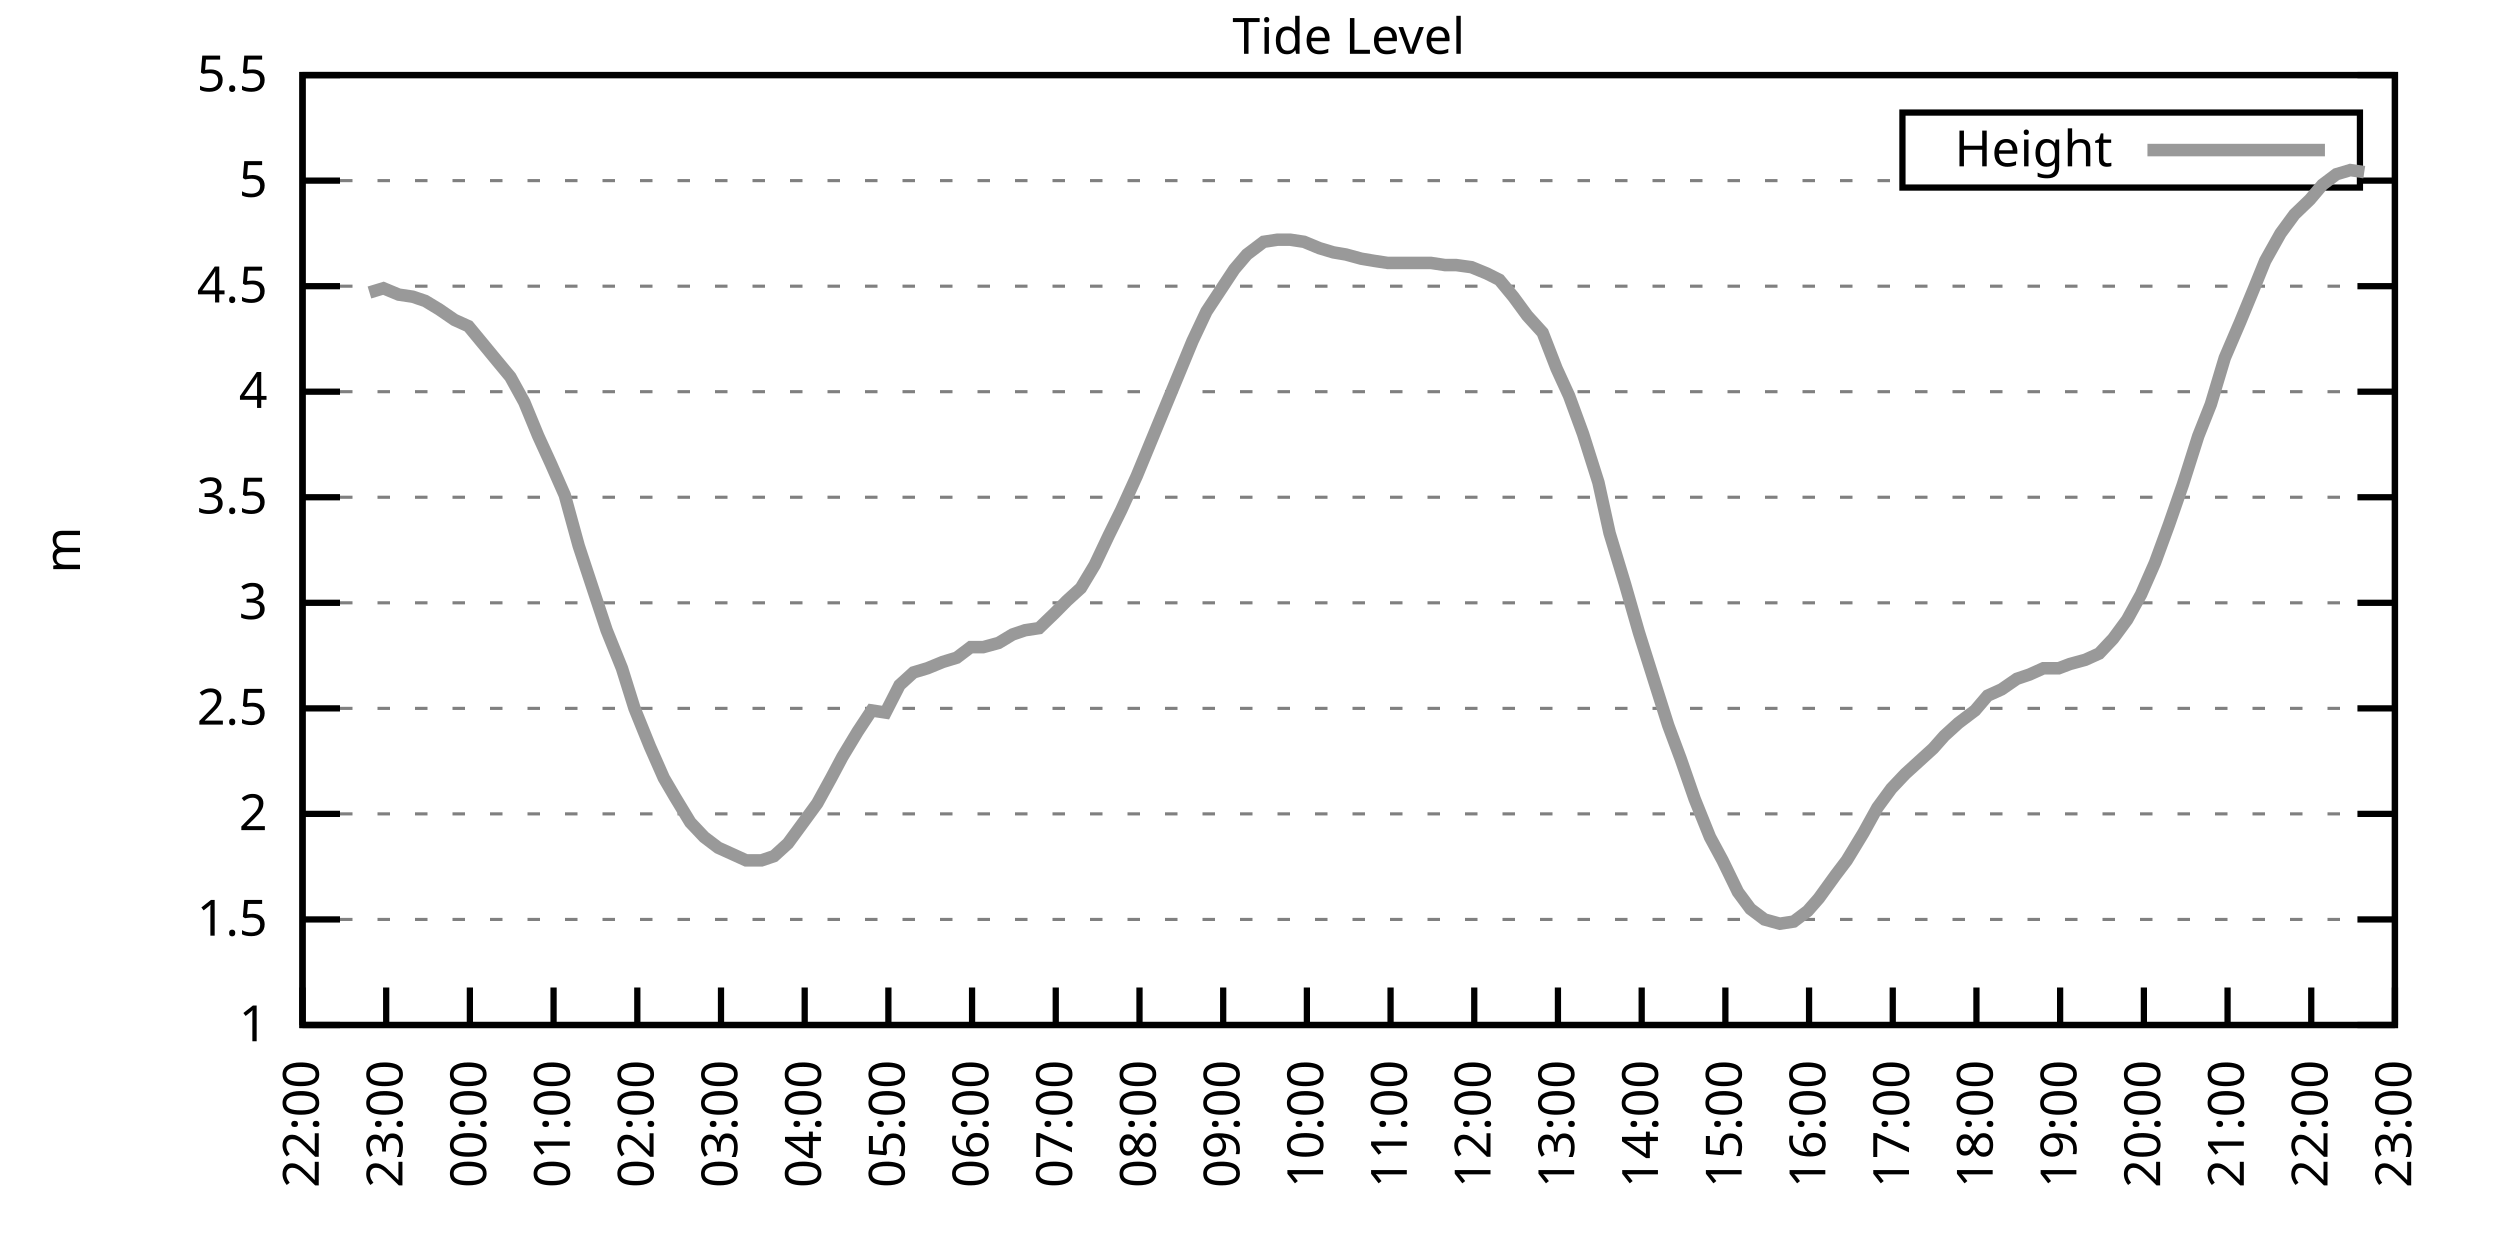
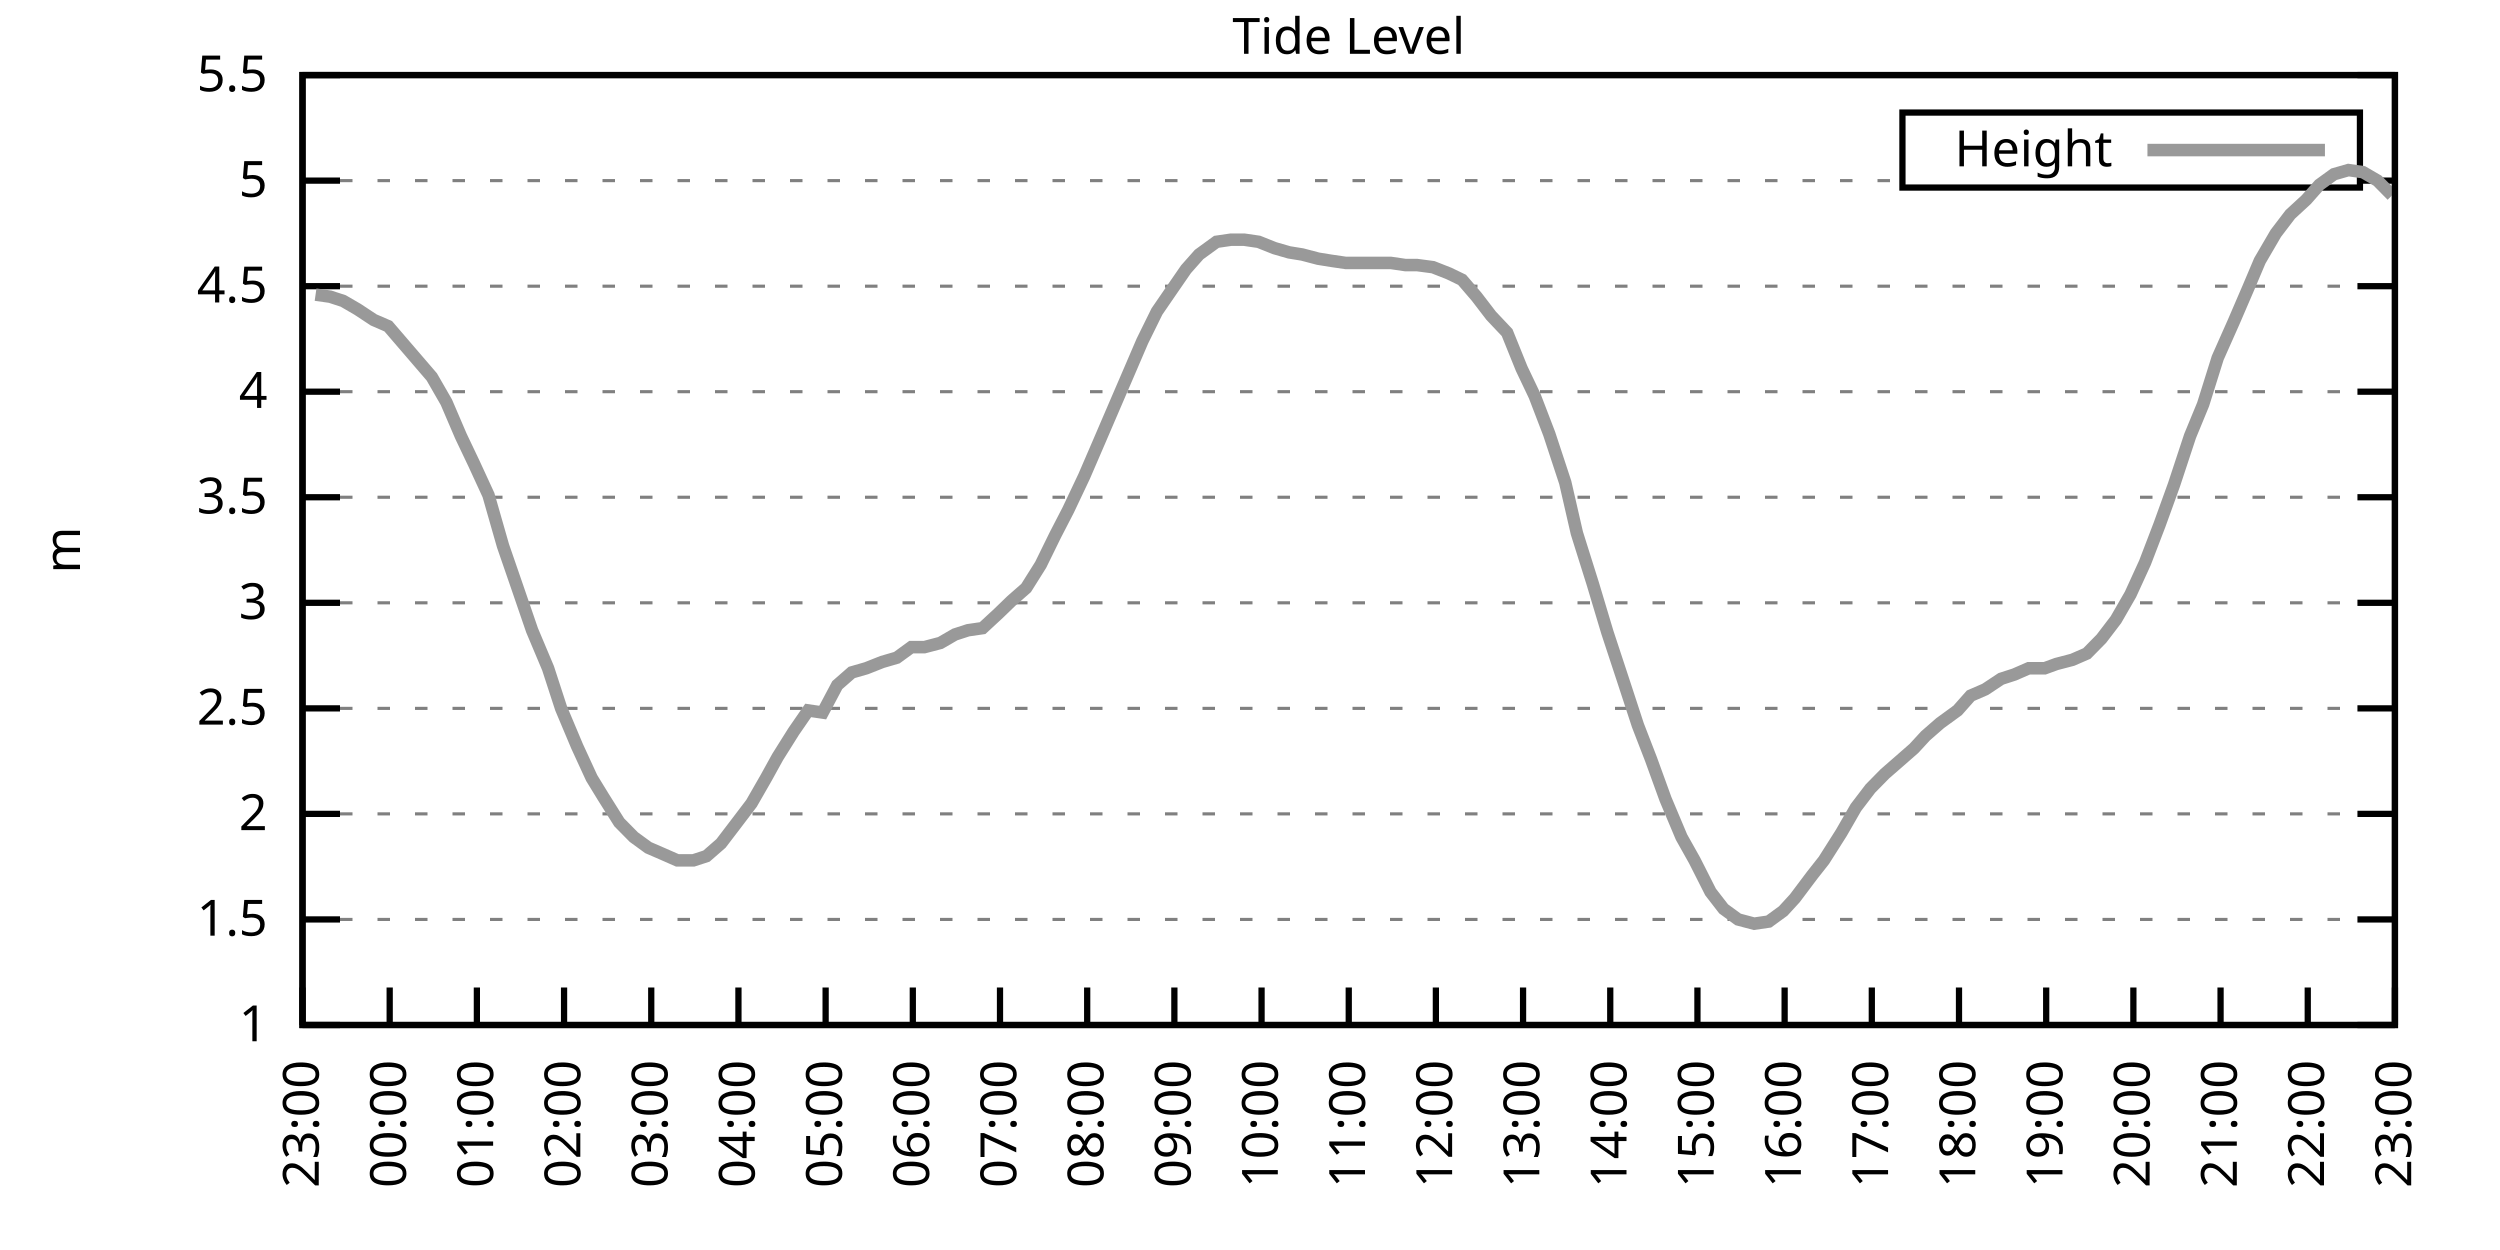
<svg xmlns="http://www.w3.org/2000/svg" xmlns:xlink="http://www.w3.org/1999/xlink" width="400" height="200" viewBox="0 0 400 200">
  <g id="gnuplot_canvas">
    <rect x="0" y="0" width="400" height="200" fill="none" />
    <defs>
      <circle id="gpDot" r="0.5" stroke-width="0.5" stroke="currentColor" />
      <path id="gpPt0" stroke-width="0.333" stroke="currentColor" d="M-1,0 h2 M0,-1 v2" />
      <path id="gpPt1" stroke-width="0.333" stroke="currentColor" d="M-1,-1 L1,1 M1,-1 L-1,1" />
      <path id="gpPt2" stroke-width="0.333" stroke="currentColor" d="M-1,0 L1,0 M0,-1 L0,1 M-1,-1 L1,1 M-1,1 L1,-1" />
      <rect id="gpPt3" stroke-width="0.333" stroke="currentColor" x="-1" y="-1" width="2" height="2" />
      <rect id="gpPt4" stroke-width="0.333" stroke="currentColor" fill="currentColor" x="-1" y="-1" width="2" height="2" />
      <circle id="gpPt5" stroke-width="0.333" stroke="currentColor" cx="0" cy="0" r="1" />
      <use xlink:href="#gpPt5" id="gpPt6" fill="currentColor" stroke="none" />
      <path id="gpPt7" stroke-width="0.333" stroke="currentColor" d="M0,-1.33 L-1.33,0.67 L1.33,0.67 z" />
      <use xlink:href="#gpPt7" id="gpPt8" fill="currentColor" stroke="none" />
      <use xlink:href="#gpPt7" id="gpPt9" stroke="currentColor" transform="rotate(180)" />
      <use xlink:href="#gpPt9" id="gpPt10" fill="currentColor" stroke="none" />
      <use xlink:href="#gpPt3" id="gpPt11" stroke="currentColor" transform="rotate(45)" />
      <use xlink:href="#gpPt11" id="gpPt12" fill="currentColor" stroke="none" />
      <path id="gpPt13" stroke-width="0.333" stroke="currentColor" d="M0,1.330 L1.265,0.411 L0.782,-1.067 L-0.782,-1.076 L-1.265,0.411 z" />
      <use xlink:href="#gpPt13" id="gpPt14" fill="currentColor" stroke="none" />
      <filter id="textbox" filterUnits="objectBoundingBox" x="0" y="0" height="1" width="1">
        <feFlood flood-color="white" flood-opacity="1" result="bgnd" />
        <feComposite in="SourceGraphic" in2="bgnd" operator="atop" />
      </filter>
      <filter id="greybox" filterUnits="objectBoundingBox" x="0" y="0" height="1" width="1">
        <feFlood flood-color="lightgrey" flood-opacity="1" result="grey" />
        <feComposite in="SourceGraphic" in2="grey" operator="atop" />
      </filter>
    </defs>
    <g fill="none" color="white" stroke="currentColor" stroke-width="1.00" stroke-linecap="butt" stroke-linejoin="miter">
</g>
    <g fill="none" color="black" stroke="currentColor" stroke-width="1.00" stroke-linecap="butt" stroke-linejoin="miter">
      <g stroke="none" shape-rendering="crispEdges">
        <polygon fill="rgb(255, 255, 255)" points="48.40,164.00 383.18,164.00 383.18,12.02 48.40,12.02 " />
      </g>
    </g>
    <g fill="none" color="black" stroke="currentColor" stroke-width="1.00" stroke-linecap="butt" stroke-linejoin="miter">
</g>
    <g fill="none" color="black" stroke="black" stroke-width="0.50" stroke-linecap="butt" stroke-linejoin="miter">
</g>
    <g fill="none" color="gray" stroke="currentColor" stroke-width="0.50" stroke-linecap="butt" stroke-linejoin="miter">
      <path stroke="gray" stroke-dasharray="2,4" class="gridline" d="M48.40,164.00 L383.19,164.00  " />
    </g>
    <g fill="none" color="gray" stroke="gray" stroke-width="1.00" stroke-linecap="butt" stroke-linejoin="miter">
</g>
    <g fill="none" color="black" stroke="currentColor" stroke-width="1.00" stroke-linecap="butt" stroke-linejoin="miter">
      <path stroke="black" d="M48.40,164.00 L54.40,164.00 M383.19,164.00 L377.19,164.00  " />
      <g transform="translate(42.80,166.60)" stroke="none" fill="black" font-family="Sans" font-size="8.00" text-anchor="end">
        <text>
          <tspan font-family="Sans"> 1</tspan>
        </text>
      </g>
    </g>
    <g fill="none" color="black" stroke="currentColor" stroke-width="1.00" stroke-linecap="butt" stroke-linejoin="miter">
</g>
    <g fill="none" color="black" stroke="black" stroke-width="0.50" stroke-linecap="butt" stroke-linejoin="miter">
</g>
    <g fill="none" color="gray" stroke="currentColor" stroke-width="0.50" stroke-linecap="butt" stroke-linejoin="miter">
      <path stroke="gray" stroke-dasharray="2,4" class="gridline" d="M48.40,147.11 L383.19,147.11  " />
    </g>
    <g fill="none" color="gray" stroke="gray" stroke-width="1.00" stroke-linecap="butt" stroke-linejoin="miter">
</g>
    <g fill="none" color="black" stroke="currentColor" stroke-width="1.00" stroke-linecap="butt" stroke-linejoin="miter">
      <path stroke="black" d="M48.40,147.11 L54.40,147.11 M383.19,147.11 L377.19,147.11  " />
      <g transform="translate(42.80,149.71)" stroke="none" fill="black" font-family="Sans" font-size="8.00" text-anchor="end">
        <text>
          <tspan font-family="Sans"> 1.5</tspan>
        </text>
      </g>
    </g>
    <g fill="none" color="black" stroke="currentColor" stroke-width="1.00" stroke-linecap="butt" stroke-linejoin="miter">
</g>
    <g fill="none" color="black" stroke="black" stroke-width="0.50" stroke-linecap="butt" stroke-linejoin="miter">
</g>
    <g fill="none" color="gray" stroke="currentColor" stroke-width="0.50" stroke-linecap="butt" stroke-linejoin="miter">
      <path stroke="gray" stroke-dasharray="2,4" class="gridline" d="M48.40,130.22 L383.19,130.22  " />
    </g>
    <g fill="none" color="gray" stroke="gray" stroke-width="1.00" stroke-linecap="butt" stroke-linejoin="miter">
</g>
    <g fill="none" color="black" stroke="currentColor" stroke-width="1.00" stroke-linecap="butt" stroke-linejoin="miter">
      <path stroke="black" d="M48.40,130.22 L54.40,130.22 M383.19,130.22 L377.19,130.22  " />
      <g transform="translate(42.80,132.82)" stroke="none" fill="black" font-family="Sans" font-size="8.00" text-anchor="end">
        <text>
          <tspan font-family="Sans"> 2</tspan>
        </text>
      </g>
    </g>
    <g fill="none" color="black" stroke="currentColor" stroke-width="1.00" stroke-linecap="butt" stroke-linejoin="miter">
</g>
    <g fill="none" color="black" stroke="black" stroke-width="0.50" stroke-linecap="butt" stroke-linejoin="miter">
</g>
    <g fill="none" color="gray" stroke="currentColor" stroke-width="0.50" stroke-linecap="butt" stroke-linejoin="miter">
      <path stroke="gray" stroke-dasharray="2,4" class="gridline" d="M48.40,113.34 L383.19,113.34  " />
    </g>
    <g fill="none" color="gray" stroke="gray" stroke-width="1.00" stroke-linecap="butt" stroke-linejoin="miter">
</g>
    <g fill="none" color="black" stroke="currentColor" stroke-width="1.00" stroke-linecap="butt" stroke-linejoin="miter">
      <path stroke="black" d="M48.40,113.34 L54.40,113.34 M383.19,113.34 L377.19,113.34  " />
      <g transform="translate(42.80,115.94)" stroke="none" fill="black" font-family="Sans" font-size="8.00" text-anchor="end">
        <text>
          <tspan font-family="Sans"> 2.5</tspan>
        </text>
      </g>
    </g>
    <g fill="none" color="black" stroke="currentColor" stroke-width="1.00" stroke-linecap="butt" stroke-linejoin="miter">
</g>
    <g fill="none" color="black" stroke="black" stroke-width="0.50" stroke-linecap="butt" stroke-linejoin="miter">
</g>
    <g fill="none" color="gray" stroke="currentColor" stroke-width="0.50" stroke-linecap="butt" stroke-linejoin="miter">
      <path stroke="gray" stroke-dasharray="2,4" class="gridline" d="M48.40,96.45 L383.19,96.45  " />
    </g>
    <g fill="none" color="gray" stroke="gray" stroke-width="1.00" stroke-linecap="butt" stroke-linejoin="miter">
</g>
    <g fill="none" color="black" stroke="currentColor" stroke-width="1.00" stroke-linecap="butt" stroke-linejoin="miter">
      <path stroke="black" d="M48.40,96.45 L54.40,96.45 M383.19,96.45 L377.19,96.45  " />
      <g transform="translate(42.80,99.05)" stroke="none" fill="black" font-family="Sans" font-size="8.00" text-anchor="end">
        <text>
          <tspan font-family="Sans"> 3</tspan>
        </text>
      </g>
    </g>
    <g fill="none" color="black" stroke="currentColor" stroke-width="1.00" stroke-linecap="butt" stroke-linejoin="miter">
</g>
    <g fill="none" color="black" stroke="black" stroke-width="0.50" stroke-linecap="butt" stroke-linejoin="miter">
</g>
    <g fill="none" color="gray" stroke="currentColor" stroke-width="0.50" stroke-linecap="butt" stroke-linejoin="miter">
      <path stroke="gray" stroke-dasharray="2,4" class="gridline" d="M48.40,79.56 L383.19,79.56  " />
    </g>
    <g fill="none" color="gray" stroke="gray" stroke-width="1.00" stroke-linecap="butt" stroke-linejoin="miter">
</g>
    <g fill="none" color="black" stroke="currentColor" stroke-width="1.00" stroke-linecap="butt" stroke-linejoin="miter">
      <path stroke="black" d="M48.40,79.56 L54.40,79.56 M383.19,79.56 L377.19,79.56  " />
      <g transform="translate(42.80,82.16)" stroke="none" fill="black" font-family="Sans" font-size="8.00" text-anchor="end">
        <text>
          <tspan font-family="Sans"> 3.5</tspan>
        </text>
      </g>
    </g>
    <g fill="none" color="black" stroke="currentColor" stroke-width="1.00" stroke-linecap="butt" stroke-linejoin="miter">
</g>
    <g fill="none" color="black" stroke="black" stroke-width="0.50" stroke-linecap="butt" stroke-linejoin="miter">
</g>
    <g fill="none" color="gray" stroke="currentColor" stroke-width="0.50" stroke-linecap="butt" stroke-linejoin="miter">
      <path stroke="gray" stroke-dasharray="2,4" class="gridline" d="M48.40,62.67 L383.19,62.67  " />
    </g>
    <g fill="none" color="gray" stroke="gray" stroke-width="1.00" stroke-linecap="butt" stroke-linejoin="miter">
</g>
    <g fill="none" color="black" stroke="currentColor" stroke-width="1.00" stroke-linecap="butt" stroke-linejoin="miter">
      <path stroke="black" d="M48.40,62.67 L54.40,62.67 M383.19,62.67 L377.19,62.67  " />
      <g transform="translate(42.80,65.27)" stroke="none" fill="black" font-family="Sans" font-size="8.00" text-anchor="end">
        <text>
          <tspan font-family="Sans"> 4</tspan>
        </text>
      </g>
    </g>
    <g fill="none" color="black" stroke="currentColor" stroke-width="1.00" stroke-linecap="butt" stroke-linejoin="miter">
</g>
    <g fill="none" color="black" stroke="black" stroke-width="0.50" stroke-linecap="butt" stroke-linejoin="miter">
</g>
    <g fill="none" color="gray" stroke="currentColor" stroke-width="0.50" stroke-linecap="butt" stroke-linejoin="miter">
      <path stroke="gray" stroke-dasharray="2,4" class="gridline" d="M48.40,45.79 L383.19,45.79  " />
    </g>
    <g fill="none" color="gray" stroke="gray" stroke-width="1.00" stroke-linecap="butt" stroke-linejoin="miter">
</g>
    <g fill="none" color="black" stroke="currentColor" stroke-width="1.00" stroke-linecap="butt" stroke-linejoin="miter">
      <path stroke="black" d="M48.40,45.79 L54.40,45.79 M383.19,45.79 L377.19,45.79  " />
      <g transform="translate(42.80,48.39)" stroke="none" fill="black" font-family="Sans" font-size="8.00" text-anchor="end">
        <text>
          <tspan font-family="Sans"> 4.5</tspan>
        </text>
      </g>
    </g>
    <g fill="none" color="black" stroke="currentColor" stroke-width="1.00" stroke-linecap="butt" stroke-linejoin="miter">
</g>
    <g fill="none" color="black" stroke="black" stroke-width="0.50" stroke-linecap="butt" stroke-linejoin="miter">
</g>
    <g fill="none" color="gray" stroke="currentColor" stroke-width="0.50" stroke-linecap="butt" stroke-linejoin="miter">
      <path stroke="gray" stroke-dasharray="2,4" class="gridline" d="M48.40,28.90 L304.39,28.90 M377.59,28.90 L383.19,28.90  " />
    </g>
    <g fill="none" color="gray" stroke="gray" stroke-width="1.00" stroke-linecap="butt" stroke-linejoin="miter">
</g>
    <g fill="none" color="black" stroke="currentColor" stroke-width="1.00" stroke-linecap="butt" stroke-linejoin="miter">
      <path stroke="black" d="M48.40,28.90 L54.40,28.90 M383.19,28.90 L377.19,28.90  " />
      <g transform="translate(42.80,31.50)" stroke="none" fill="black" font-family="Sans" font-size="8.00" text-anchor="end">
        <text>
          <tspan font-family="Sans"> 5</tspan>
        </text>
      </g>
    </g>
    <g fill="none" color="black" stroke="currentColor" stroke-width="1.00" stroke-linecap="butt" stroke-linejoin="miter">
</g>
    <g fill="none" color="black" stroke="black" stroke-width="0.50" stroke-linecap="butt" stroke-linejoin="miter">
</g>
    <g fill="none" color="gray" stroke="currentColor" stroke-width="0.50" stroke-linecap="butt" stroke-linejoin="miter">
      <path stroke="gray" stroke-dasharray="2,4" class="gridline" d="M48.40,12.01 L383.19,12.01  " />
    </g>
    <g fill="none" color="gray" stroke="gray" stroke-width="1.00" stroke-linecap="butt" stroke-linejoin="miter">
</g>
    <g fill="none" color="black" stroke="currentColor" stroke-width="1.00" stroke-linecap="butt" stroke-linejoin="miter">
      <path stroke="black" d="M48.40,12.01 L54.40,12.01 M383.19,12.01 L377.19,12.01  " />
      <g transform="translate(42.80,14.61)" stroke="none" fill="black" font-family="Sans" font-size="8.00" text-anchor="end">
        <text>
          <tspan font-family="Sans"> 5.5</tspan>
        </text>
      </g>
    </g>
    <g fill="none" color="black" stroke="currentColor" stroke-width="1.00" stroke-linecap="butt" stroke-linejoin="miter">
      <path stroke="black" d="M48.40,164.00 L48.40,158.00  " />
      <g transform="translate(51.00,169.60) rotate(270.00)" stroke="none" fill="black" font-family="Sans" font-size="8.00" text-anchor="end">
        <text>
-           <tspan font-family="Sans">22:00</tspan>
-         </text>
-       </g>
-     </g>
-     <g fill="none" color="black" stroke="currentColor" stroke-width="1.00" stroke-linecap="butt" stroke-linejoin="miter">
-       <path stroke="black" d="M61.79,164.00 L61.79,158.00  " />
-       <g transform="translate(64.39,169.60) rotate(270.00)" stroke="none" fill="black" font-family="Sans" font-size="8.00" text-anchor="end">
-         <text>
          <tspan font-family="Sans">23:00</tspan>
        </text>
      </g>
    </g>
    <g fill="none" color="black" stroke="currentColor" stroke-width="1.00" stroke-linecap="butt" stroke-linejoin="miter">
-       <path stroke="black" d="M75.18,164.00 L75.18,158.00  " />
-       <g transform="translate(77.78,169.60) rotate(270.00)" stroke="none" fill="black" font-family="Sans" font-size="8.00" text-anchor="end">
+       <path stroke="black" d="M62.35,164.00 L62.35,158.00  " />
+       <g transform="translate(64.95,169.60) rotate(270.00)" stroke="none" fill="black" font-family="Sans" font-size="8.00" text-anchor="end">
        <text>
          <tspan font-family="Sans">00:00</tspan>
        </text>
      </g>
    </g>
    <g fill="none" color="black" stroke="currentColor" stroke-width="1.00" stroke-linecap="butt" stroke-linejoin="miter">
-       <path stroke="black" d="M88.57,164.00 L88.57,158.00  " />
-       <g transform="translate(91.17,169.60) rotate(270.00)" stroke="none" fill="black" font-family="Sans" font-size="8.00" text-anchor="end">
+       <path stroke="black" d="M76.30,164.00 L76.30,158.00  " />
+       <g transform="translate(78.90,169.60) rotate(270.00)" stroke="none" fill="black" font-family="Sans" font-size="8.00" text-anchor="end">
        <text>
          <tspan font-family="Sans">01:00</tspan>
        </text>
      </g>
    </g>
    <g fill="none" color="black" stroke="currentColor" stroke-width="1.00" stroke-linecap="butt" stroke-linejoin="miter">
-       <path stroke="black" d="M101.97,164.00 L101.97,158.00  " />
-       <g transform="translate(104.57,169.60) rotate(270.00)" stroke="none" fill="black" font-family="Sans" font-size="8.00" text-anchor="end">
+       <path stroke="black" d="M90.25,164.00 L90.25,158.00  " />
+       <g transform="translate(92.85,169.60) rotate(270.00)" stroke="none" fill="black" font-family="Sans" font-size="8.00" text-anchor="end">
        <text>
          <tspan font-family="Sans">02:00</tspan>
        </text>
      </g>
    </g>
    <g fill="none" color="black" stroke="currentColor" stroke-width="1.00" stroke-linecap="butt" stroke-linejoin="miter">
-       <path stroke="black" d="M115.36,164.00 L115.36,158.00  " />
-       <g transform="translate(117.96,169.60) rotate(270.00)" stroke="none" fill="black" font-family="Sans" font-size="8.00" text-anchor="end">
+       <path stroke="black" d="M104.20,164.00 L104.20,158.00  " />
+       <g transform="translate(106.80,169.60) rotate(270.00)" stroke="none" fill="black" font-family="Sans" font-size="8.00" text-anchor="end">
        <text>
          <tspan font-family="Sans">03:00</tspan>
        </text>
      </g>
    </g>
    <g fill="none" color="black" stroke="currentColor" stroke-width="1.00" stroke-linecap="butt" stroke-linejoin="miter">
-       <path stroke="black" d="M128.75,164.00 L128.75,158.00  " />
-       <g transform="translate(131.35,169.60) rotate(270.00)" stroke="none" fill="black" font-family="Sans" font-size="8.00" text-anchor="end">
+       <path stroke="black" d="M118.15,164.00 L118.15,158.00  " />
+       <g transform="translate(120.75,169.60) rotate(270.00)" stroke="none" fill="black" font-family="Sans" font-size="8.00" text-anchor="end">
        <text>
          <tspan font-family="Sans">04:00</tspan>
        </text>
      </g>
    </g>
    <g fill="none" color="black" stroke="currentColor" stroke-width="1.00" stroke-linecap="butt" stroke-linejoin="miter">
-       <path stroke="black" d="M142.14,164.00 L142.14,158.00  " />
-       <g transform="translate(144.74,169.60) rotate(270.00)" stroke="none" fill="black" font-family="Sans" font-size="8.00" text-anchor="end">
+       <path stroke="black" d="M132.10,164.00 L132.10,158.00  " />
+       <g transform="translate(134.70,169.60) rotate(270.00)" stroke="none" fill="black" font-family="Sans" font-size="8.00" text-anchor="end">
        <text>
          <tspan font-family="Sans">05:00</tspan>
        </text>
      </g>
    </g>
    <g fill="none" color="black" stroke="currentColor" stroke-width="1.00" stroke-linecap="butt" stroke-linejoin="miter">
-       <path stroke="black" d="M155.53,164.00 L155.53,158.00  " />
-       <g transform="translate(158.13,169.60) rotate(270.00)" stroke="none" fill="black" font-family="Sans" font-size="8.00" text-anchor="end">
+       <path stroke="black" d="M146.05,164.00 L146.05,158.00  " />
+       <g transform="translate(148.65,169.60) rotate(270.00)" stroke="none" fill="black" font-family="Sans" font-size="8.00" text-anchor="end">
        <text>
          <tspan font-family="Sans">06:00</tspan>
        </text>
      </g>
    </g>
    <g fill="none" color="black" stroke="currentColor" stroke-width="1.00" stroke-linecap="butt" stroke-linejoin="miter">
-       <path stroke="black" d="M168.92,164.00 L168.92,158.00  " />
-       <g transform="translate(171.52,169.60) rotate(270.00)" stroke="none" fill="black" font-family="Sans" font-size="8.00" text-anchor="end">
+       <path stroke="black" d="M160.00,164.00 L160.00,158.00  " />
+       <g transform="translate(162.60,169.60) rotate(270.00)" stroke="none" fill="black" font-family="Sans" font-size="8.00" text-anchor="end">
        <text>
          <tspan font-family="Sans">07:00</tspan>
        </text>
      </g>
    </g>
    <g fill="none" color="black" stroke="currentColor" stroke-width="1.00" stroke-linecap="butt" stroke-linejoin="miter">
-       <path stroke="black" d="M182.32,164.00 L182.32,158.00  " />
-       <g transform="translate(184.92,169.60) rotate(270.00)" stroke="none" fill="black" font-family="Sans" font-size="8.00" text-anchor="end">
+       <path stroke="black" d="M173.95,164.00 L173.95,158.00  " />
+       <g transform="translate(176.55,169.60) rotate(270.00)" stroke="none" fill="black" font-family="Sans" font-size="8.00" text-anchor="end">
        <text>
          <tspan font-family="Sans">08:00</tspan>
        </text>
      </g>
    </g>
    <g fill="none" color="black" stroke="currentColor" stroke-width="1.00" stroke-linecap="butt" stroke-linejoin="miter">
-       <path stroke="black" d="M195.71,164.00 L195.71,158.00  " />
-       <g transform="translate(198.31,169.60) rotate(270.00)" stroke="none" fill="black" font-family="Sans" font-size="8.00" text-anchor="end">
+       <path stroke="black" d="M187.90,164.00 L187.90,158.00  " />
+       <g transform="translate(190.50,169.60) rotate(270.00)" stroke="none" fill="black" font-family="Sans" font-size="8.00" text-anchor="end">
        <text>
          <tspan font-family="Sans">09:00</tspan>
        </text>
      </g>
    </g>
    <g fill="none" color="black" stroke="currentColor" stroke-width="1.00" stroke-linecap="butt" stroke-linejoin="miter">
-       <path stroke="black" d="M209.10,164.00 L209.10,158.00  " />
-       <g transform="translate(211.70,169.60) rotate(270.00)" stroke="none" fill="black" font-family="Sans" font-size="8.00" text-anchor="end">
+       <path stroke="black" d="M201.85,164.00 L201.85,158.00  " />
+       <g transform="translate(204.45,169.60) rotate(270.00)" stroke="none" fill="black" font-family="Sans" font-size="8.00" text-anchor="end">
        <text>
          <tspan font-family="Sans">10:00</tspan>
        </text>
      </g>
    </g>
    <g fill="none" color="black" stroke="currentColor" stroke-width="1.00" stroke-linecap="butt" stroke-linejoin="miter">
-       <path stroke="black" d="M222.49,164.00 L222.49,158.00  " />
-       <g transform="translate(225.09,169.60) rotate(270.00)" stroke="none" fill="black" font-family="Sans" font-size="8.00" text-anchor="end">
+       <path stroke="black" d="M215.80,164.00 L215.80,158.00  " />
+       <g transform="translate(218.40,169.60) rotate(270.00)" stroke="none" fill="black" font-family="Sans" font-size="8.00" text-anchor="end">
        <text>
          <tspan font-family="Sans">11:00</tspan>
        </text>
      </g>
    </g>
    <g fill="none" color="black" stroke="currentColor" stroke-width="1.00" stroke-linecap="butt" stroke-linejoin="miter">
-       <path stroke="black" d="M235.88,164.00 L235.88,158.00  " />
-       <g transform="translate(238.48,169.60) rotate(270.00)" stroke="none" fill="black" font-family="Sans" font-size="8.00" text-anchor="end">
+       <path stroke="black" d="M229.74,164.00 L229.74,158.00  " />
+       <g transform="translate(232.34,169.60) rotate(270.00)" stroke="none" fill="black" font-family="Sans" font-size="8.00" text-anchor="end">
        <text>
          <tspan font-family="Sans">12:00</tspan>
        </text>
      </g>
    </g>
    <g fill="none" color="black" stroke="currentColor" stroke-width="1.00" stroke-linecap="butt" stroke-linejoin="miter">
-       <path stroke="black" d="M249.27,164.00 L249.27,158.00  " />
-       <g transform="translate(251.87,169.60) rotate(270.00)" stroke="none" fill="black" font-family="Sans" font-size="8.00" text-anchor="end">
+       <path stroke="black" d="M243.69,164.00 L243.69,158.00  " />
+       <g transform="translate(246.29,169.60) rotate(270.00)" stroke="none" fill="black" font-family="Sans" font-size="8.00" text-anchor="end">
        <text>
          <tspan font-family="Sans">13:00</tspan>
        </text>
      </g>
    </g>
    <g fill="none" color="black" stroke="currentColor" stroke-width="1.00" stroke-linecap="butt" stroke-linejoin="miter">
-       <path stroke="black" d="M262.67,164.00 L262.67,158.00  " />
-       <g transform="translate(265.27,169.60) rotate(270.00)" stroke="none" fill="black" font-family="Sans" font-size="8.00" text-anchor="end">
+       <path stroke="black" d="M257.64,164.00 L257.64,158.00  " />
+       <g transform="translate(260.24,169.60) rotate(270.00)" stroke="none" fill="black" font-family="Sans" font-size="8.00" text-anchor="end">
        <text>
          <tspan font-family="Sans">14:00</tspan>
        </text>
      </g>
    </g>
    <g fill="none" color="black" stroke="currentColor" stroke-width="1.00" stroke-linecap="butt" stroke-linejoin="miter">
-       <path stroke="black" d="M276.06,164.00 L276.06,158.00  " />
-       <g transform="translate(278.66,169.60) rotate(270.00)" stroke="none" fill="black" font-family="Sans" font-size="8.00" text-anchor="end">
+       <path stroke="black" d="M271.59,164.00 L271.59,158.00  " />
+       <g transform="translate(274.19,169.60) rotate(270.00)" stroke="none" fill="black" font-family="Sans" font-size="8.00" text-anchor="end">
        <text>
          <tspan font-family="Sans">15:00</tspan>
        </text>
      </g>
    </g>
    <g fill="none" color="black" stroke="currentColor" stroke-width="1.00" stroke-linecap="butt" stroke-linejoin="miter">
-       <path stroke="black" d="M289.45,164.00 L289.45,158.00  " />
-       <g transform="translate(292.05,169.60) rotate(270.00)" stroke="none" fill="black" font-family="Sans" font-size="8.00" text-anchor="end">
+       <path stroke="black" d="M285.54,164.00 L285.54,158.00  " />
+       <g transform="translate(288.14,169.60) rotate(270.00)" stroke="none" fill="black" font-family="Sans" font-size="8.00" text-anchor="end">
        <text>
          <tspan font-family="Sans">16:00</tspan>
        </text>
      </g>
    </g>
    <g fill="none" color="black" stroke="currentColor" stroke-width="1.00" stroke-linecap="butt" stroke-linejoin="miter">
-       <path stroke="black" d="M302.84,164.00 L302.84,158.00  " />
-       <g transform="translate(305.44,169.60) rotate(270.00)" stroke="none" fill="black" font-family="Sans" font-size="8.00" text-anchor="end">
+       <path stroke="black" d="M299.49,164.00 L299.49,158.00  " />
+       <g transform="translate(302.09,169.60) rotate(270.00)" stroke="none" fill="black" font-family="Sans" font-size="8.00" text-anchor="end">
        <text>
          <tspan font-family="Sans">17:00</tspan>
        </text>
      </g>
    </g>
    <g fill="none" color="black" stroke="currentColor" stroke-width="1.00" stroke-linecap="butt" stroke-linejoin="miter">
-       <path stroke="black" d="M316.23,164.00 L316.23,158.00  " />
-       <g transform="translate(318.83,169.60) rotate(270.00)" stroke="none" fill="black" font-family="Sans" font-size="8.00" text-anchor="end">
+       <path stroke="black" d="M313.44,164.00 L313.44,158.00  " />
+       <g transform="translate(316.04,169.60) rotate(270.00)" stroke="none" fill="black" font-family="Sans" font-size="8.00" text-anchor="end">
        <text>
          <tspan font-family="Sans">18:00</tspan>
        </text>
      </g>
    </g>
    <g fill="none" color="black" stroke="currentColor" stroke-width="1.00" stroke-linecap="butt" stroke-linejoin="miter">
-       <path stroke="black" d="M329.62,164.00 L329.62,158.00  " />
-       <g transform="translate(332.22,169.60) rotate(270.00)" stroke="none" fill="black" font-family="Sans" font-size="8.00" text-anchor="end">
+       <path stroke="black" d="M327.39,164.00 L327.39,158.00  " />
+       <g transform="translate(329.99,169.60) rotate(270.00)" stroke="none" fill="black" font-family="Sans" font-size="8.00" text-anchor="end">
        <text>
          <tspan font-family="Sans">19:00</tspan>
        </text>
      </g>
    </g>
    <g fill="none" color="black" stroke="currentColor" stroke-width="1.00" stroke-linecap="butt" stroke-linejoin="miter">
-       <path stroke="black" d="M343.02,164.00 L343.02,158.00  " />
-       <g transform="translate(345.62,169.60) rotate(270.00)" stroke="none" fill="black" font-family="Sans" font-size="8.00" text-anchor="end">
+       <path stroke="black" d="M341.34,164.00 L341.34,158.00  " />
+       <g transform="translate(343.94,169.60) rotate(270.00)" stroke="none" fill="black" font-family="Sans" font-size="8.00" text-anchor="end">
        <text>
          <tspan font-family="Sans">20:00</tspan>
        </text>
      </g>
    </g>
    <g fill="none" color="black" stroke="currentColor" stroke-width="1.00" stroke-linecap="butt" stroke-linejoin="miter">
-       <path stroke="black" d="M356.41,164.00 L356.41,158.00  " />
-       <g transform="translate(359.01,169.60) rotate(270.00)" stroke="none" fill="black" font-family="Sans" font-size="8.00" text-anchor="end">
+       <path stroke="black" d="M355.29,164.00 L355.29,158.00  " />
+       <g transform="translate(357.89,169.60) rotate(270.00)" stroke="none" fill="black" font-family="Sans" font-size="8.00" text-anchor="end">
        <text>
          <tspan font-family="Sans">21:00</tspan>
        </text>
      </g>
    </g>
    <g fill="none" color="black" stroke="currentColor" stroke-width="1.00" stroke-linecap="butt" stroke-linejoin="miter">
-       <path stroke="black" d="M369.80,164.00 L369.80,158.00  " />
-       <g transform="translate(372.40,169.60) rotate(270.00)" stroke="none" fill="black" font-family="Sans" font-size="8.00" text-anchor="end">
+       <path stroke="black" d="M369.24,164.00 L369.24,158.00  " />
+       <g transform="translate(371.84,169.60) rotate(270.00)" stroke="none" fill="black" font-family="Sans" font-size="8.00" text-anchor="end">
        <text>
          <tspan font-family="Sans">22:00</tspan>
        </text>
      </g>
    </g>
    <g fill="none" color="black" stroke="currentColor" stroke-width="1.00" stroke-linecap="butt" stroke-linejoin="miter">
      <path stroke="black" d="M383.19,164.00 L383.19,158.00  " />
      <g transform="translate(385.79,169.60) rotate(270.00)" stroke="none" fill="black" font-family="Sans" font-size="8.00" text-anchor="end">
        <text>
          <tspan font-family="Sans">23:00</tspan>
        </text>
      </g>
    </g>
    <g fill="none" color="black" stroke="currentColor" stroke-width="1.00" stroke-linecap="butt" stroke-linejoin="miter">
</g>
    <g fill="none" color="black" stroke="currentColor" stroke-width="1.00" stroke-linecap="butt" stroke-linejoin="miter">
      <path stroke="black" d="M48.40,12.01 L48.40,164.00 L383.19,164.00 L383.19,12.01 L48.40,12.01 Z  " />
    </g>
    <g fill="none" color="black" stroke="currentColor" stroke-width="1.00" stroke-linecap="butt" stroke-linejoin="miter">
</g>
    <g fill="none" color="black" stroke="currentColor" stroke-width="1.00" stroke-linecap="butt" stroke-linejoin="miter">
      <path stroke="black" d="M304.39,30.01 L304.39,18.01 L377.59,18.01 L377.59,30.01 L304.39,30.01 Z  " />
    </g>
    <g id="Tide_level_plot_1">
      <g fill="none" color="white" stroke="black" stroke-width="2.00" stroke-linecap="butt" stroke-linejoin="miter">
</g>
      <g fill="none" color="black" stroke="currentColor" stroke-width="2.00" stroke-linecap="butt" stroke-linejoin="miter">
        <g transform="translate(337.99,26.61)" stroke="none" fill="black" font-family="Sans" font-size="8.00" text-anchor="end">
          <text>
            <tspan font-family="Sans">Height</tspan>
          </text>
        </g>
      </g>
      <g fill="none" color="black" stroke="currentColor" stroke-width="2.00" stroke-linecap="butt" stroke-linejoin="miter">
-         <path stroke="rgb(153, 153, 153)" d="M343.59,24.01 L371.99,24.01 M59.11,46.80 L61.35,46.12 L63.80,47.14 L66.03,47.47 L68.04,48.15 L70.27,49.50   L72.73,51.19 L74.96,52.20 L77.19,54.90 L79.42,57.61 L81.66,60.31 L83.89,64.36 L86.12,69.77 L88.13,74.16   L90.36,79.22 L92.59,87.33 L94.82,94.08 L97.06,100.84 L99.51,106.92 L101.52,113.34 L103.98,119.42 L106.21,124.48   L107.99,127.52 L110.45,131.58 L112.68,133.94 L114.91,135.63 L117.14,136.64 L119.38,137.66 L121.83,137.66 L123.84,136.98   L126.07,134.95 L128.30,131.91 L130.76,128.54 L132.99,124.48 L134.78,121.11 L137.23,117.05 L139.46,113.67 L141.69,114.01   L143.93,109.62 L146.16,107.59 L148.39,106.92 L150.85,105.91 L153.08,105.23 L155.31,103.54 L157.32,103.54 L159.77,102.87   L162.01,101.52 L164.01,100.84 L166.25,100.50 L168.70,98.14 L170.71,96.11 L172.94,94.08 L175.17,90.37 L177.41,85.64   L179.41,81.59 L181.87,76.18 L184.10,70.78 L186.33,65.38 L188.57,59.97 L190.80,54.57 L193.03,49.84 L195.26,46.46   L197.49,43.08 L199.50,40.72 L202.18,38.69 L204.41,38.35 L206.42,38.35 L208.65,38.69 L211.11,39.71 L213.34,40.38   L215.35,40.72 L217.80,41.39 L219.81,41.73 L222.04,42.07 L224.28,42.07 L226.51,42.07 L228.96,42.07 L231.20,42.41   L232.98,42.41 L235.44,42.75 L237.89,43.76 L239.90,44.77 L242.13,47.47 L244.36,50.51 L246.82,53.22 L249.05,58.96   L251.06,63.35 L253.29,69.43 L255.75,77.20 L257.53,85.30 L259.99,93.41 L262.22,101.18 L264.67,108.95 L266.91,116.04   L268.92,121.44 L271.15,127.86 L273.60,133.94 L275.61,137.66 L278.07,142.72 L280.07,145.42 L282.31,147.11 L284.76,147.79   L286.99,147.45 L289.23,145.76 L291.01,143.73 L293.69,140.02 L295.48,137.66 L298.15,133.26 L300.39,129.21 L302.62,126.17   L304.85,123.81 L307.08,121.78 L309.31,119.75 L311.10,117.73 L313.33,115.70 L316.01,113.67 L318.02,111.31 L320.25,110.30   L322.70,108.61 L324.71,107.93 L326.95,106.92 L329.40,106.92 L331.19,106.24 L333.64,105.57 L335.87,104.56 L338.10,102.19   L340.34,99.15 L342.57,95.10 L344.80,90.03 L347.03,83.95 L349.26,77.53 L351.72,69.77 L353.73,64.70 L355.96,57.27   L358.42,51.53 L360.65,46.12 L362.43,41.73 L364.89,37.34 L367.12,34.30 L369.58,31.94 L371.58,29.57 L373.82,27.88   L376.05,27.21 L378.28,27.55  " />
+         <path stroke="rgb(153, 153, 153)" d="M343.59,24.01 L371.99,24.01 M50.49,47.14 L52.82,47.47 L54.91,48.15 L57.23,49.50 L59.79,51.19 L62.12,52.20   L64.44,54.90 L66.77,57.61 L69.09,60.31 L71.42,64.36 L73.74,69.77 L75.83,74.16 L78.16,79.22 L80.48,87.33   L82.81,94.08 L85.13,100.84 L87.69,106.92 L89.78,113.34 L92.34,119.42 L94.67,124.48 L96.53,127.52 L99.08,131.58   L101.41,133.94 L103.73,135.63 L106.06,136.64 L108.38,137.66 L110.94,137.66 L113.03,136.98 L115.36,134.95 L117.68,131.91   L120.24,128.54 L122.57,124.48 L124.43,121.11 L126.98,117.05 L129.31,113.67 L131.63,114.01 L133.96,109.62 L136.28,107.59   L138.61,106.92 L141.16,105.91 L143.49,105.23 L145.81,103.54 L147.91,103.54 L150.46,102.87 L152.79,101.52 L154.88,100.84   L157.21,100.50 L159.76,98.14 L161.86,96.11 L164.18,94.08 L166.51,90.37 L168.83,85.64 L170.92,81.59 L173.48,76.18   L175.81,70.78 L178.13,65.38 L180.46,59.97 L182.78,54.57 L185.11,49.84 L187.43,46.46 L189.76,43.08 L191.85,40.72   L194.64,38.69 L196.96,38.35 L199.06,38.35 L201.38,38.69 L203.94,39.71 L206.26,40.38 L208.36,40.72 L210.91,41.39   L213.01,41.73 L215.33,42.07 L217.65,42.07 L219.98,42.07 L222.54,42.07 L224.86,42.41 L226.72,42.41 L229.28,42.75   L231.84,43.76 L233.93,44.77 L236.25,47.47 L238.58,50.51 L241.14,53.22 L243.46,58.96 L245.55,63.35 L247.88,69.43   L250.44,77.20 L252.30,85.30 L254.85,93.41 L257.18,101.18 L259.74,108.95 L262.06,116.04 L264.15,121.44 L266.48,127.86   L269.04,133.94 L271.13,137.66 L273.69,142.72 L275.78,145.42 L278.10,147.11 L280.66,147.79 L282.99,147.45 L285.31,145.76   L287.17,143.73 L289.96,140.02 L291.82,137.66 L294.61,133.26 L296.94,129.21 L299.26,126.17 L301.58,123.81 L303.91,121.78   L306.23,119.75 L308.09,117.73 L310.42,115.70 L313.21,113.67 L315.30,111.31 L317.63,110.30 L320.18,108.61 L322.28,107.93   L324.60,106.92 L327.16,106.92 L329.02,106.24 L331.58,105.57 L333.90,104.56 L336.23,102.19 L338.55,99.15 L340.88,95.10   L343.20,90.03 L345.53,83.95 L347.85,77.53 L350.41,69.77 L352.50,64.70 L354.83,57.27 L357.38,51.53 L359.71,46.12   L361.57,41.73 L364.13,37.34 L366.45,34.30 L369.01,31.94 L371.10,29.57 L373.43,27.88 L375.75,27.21 L378.08,27.55   L380.40,28.90 L382.73,31.26  " />
      </g>
    </g>
    <g fill="none" color="black" stroke="currentColor" stroke-width="2.00" stroke-linecap="butt" stroke-linejoin="miter">
</g>
    <g fill="none" color="black" stroke="black" stroke-width="1.00" stroke-linecap="butt" stroke-linejoin="miter">
</g>
    <g fill="none" color="black" stroke="currentColor" stroke-width="1.00" stroke-linecap="butt" stroke-linejoin="miter">
      <path stroke="black" d="M48.40,12.01 L48.40,164.00 L383.19,164.00 L383.19,12.01 L48.40,12.01 Z  " />
      <g transform="translate(12.80,88.01) rotate(270.00)" stroke="none" fill="black" font-family="Sans" font-size="8.00" text-anchor="middle">
        <text>
          <tspan font-family="Sans">m</tspan>
        </text>
      </g>
    </g>
    <g fill="none" color="black" stroke="currentColor" stroke-width="1.00" stroke-linecap="butt" stroke-linejoin="miter">
</g>
    <g fill="none" color="black" stroke="currentColor" stroke-width="1.00" stroke-linecap="butt" stroke-linejoin="miter">
      <g transform="translate(215.79,8.61)" stroke="none" fill="black" font-family="Sans" font-size="8.00" text-anchor="middle">
        <text>
          <tspan font-family="Sans">Tide Level</tspan>
        </text>
      </g>
    </g>
    <g fill="none" color="black" stroke="currentColor" stroke-width="1.00" stroke-linecap="butt" stroke-linejoin="miter">
</g>
  </g>
</svg>
